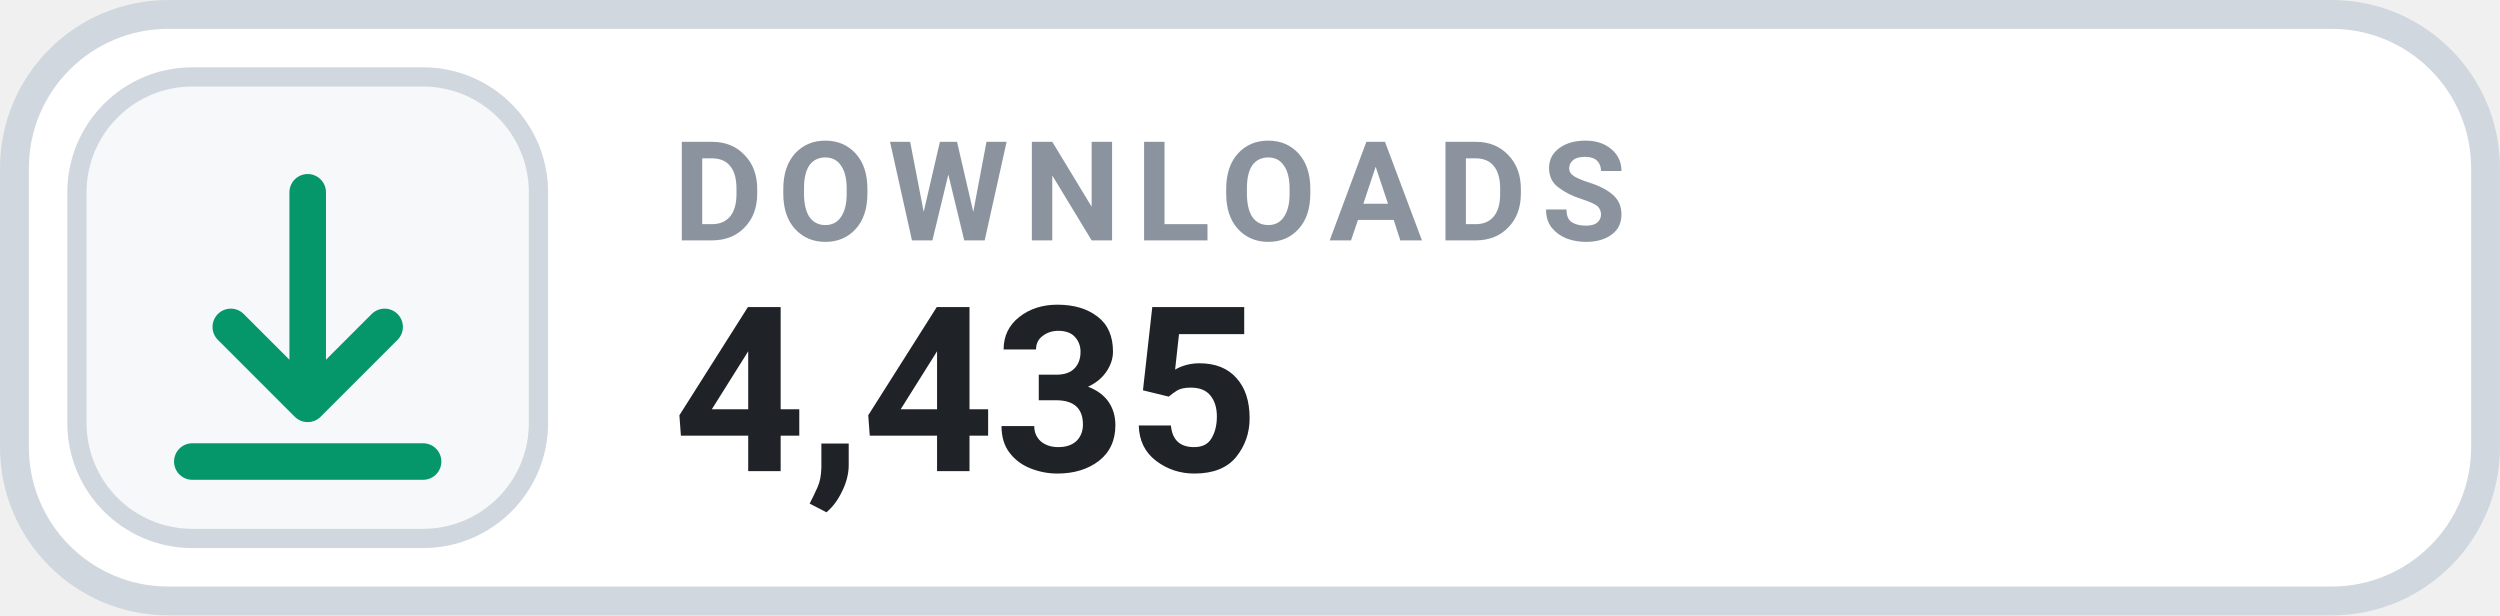
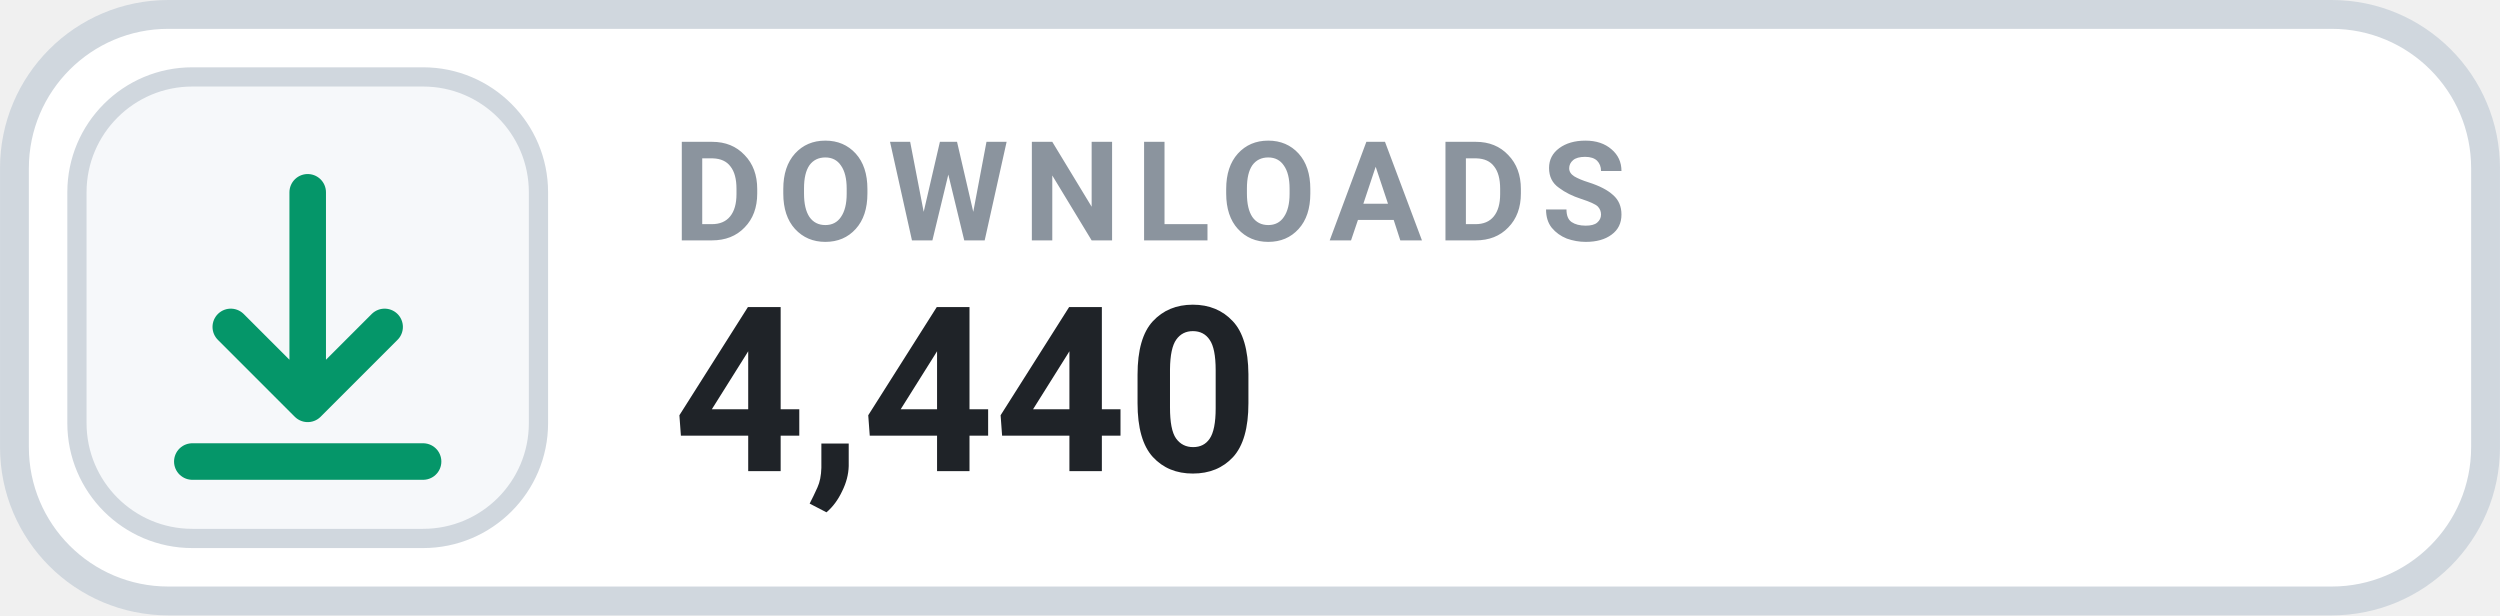
- <svg xmlns="http://www.w3.org/2000/svg" width="126" height="31.015" viewBox="0 0 130 32" role="img" aria-label="DOWNLOADS 4,435">
+ <svg xmlns="http://www.w3.org/2000/svg" width="126" height="31.015" viewBox="0 0 130 32" role="img" aria-label="DOWNLOADS 4,440">
  <rect x=".75" y=".75" width="128.5" height="30.5" rx="8" fill="#FFFFFF" stroke="#D0D7DE" stroke-width="1.5" />
  <rect x="4" y="4" width="24" height="24" rx="6" fill="#F6F8FA" stroke="#D0D7DE" stroke-width="1" />
  <g transform="translate(16 16)" style="color:#059669;">
    <path d="M0 -6 v11 m0 0 l4 -4 m-4 4 l-4 -4 M-6 8 h12" fill="none" stroke="currentColor" stroke-width="1.9" stroke-linecap="round" stroke-linejoin="round" />
  </g>
  <text x="35" y="12.5" fill="#8B949E" font-family="-apple-system,BlinkMacSystemFont,'Segoe UI',Roboto,Helvetica,Arial,sans-serif" font-size="7.2" font-weight="700" letter-spacing=".75">DOWNLOADS</text>
-   <text x="35" y="24.5" fill="#1F2328" font-family="-apple-system,BlinkMacSystemFont,'Segoe UI',Roboto,Helvetica,Arial,sans-serif" font-size="12" font-weight="700">4,435</text>
+   <text x="35" y="24.5" fill="#1F2328" font-family="-apple-system,BlinkMacSystemFont,'Segoe UI',Roboto,Helvetica,Arial,sans-serif" font-size="12" font-weight="700">4,440</text>
</svg>
